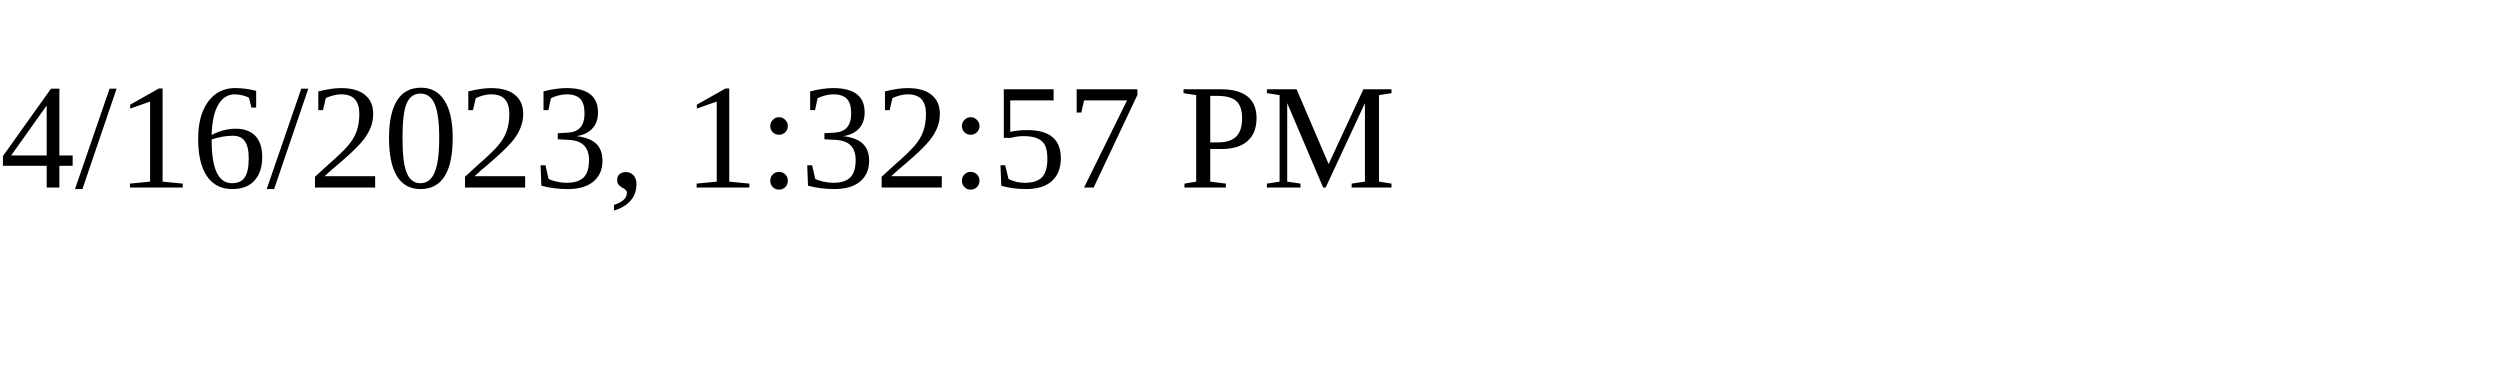
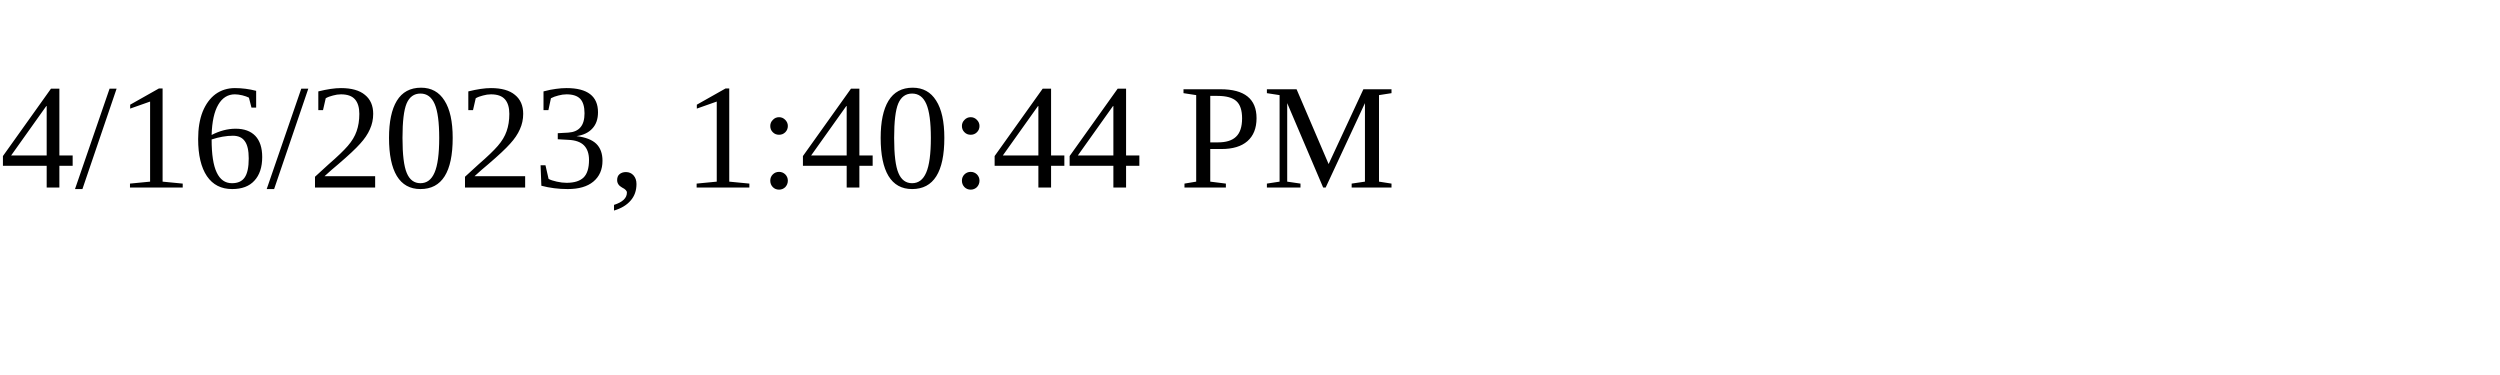
<svg xmlns="http://www.w3.org/2000/svg" height="30" width="200">
-   <text x="0" y="15">4/16/2023, 1:32:57 PM</text>
+   <text x="0" y="15">4/16/2023, 1:40:44 PM</text>
</svg>
